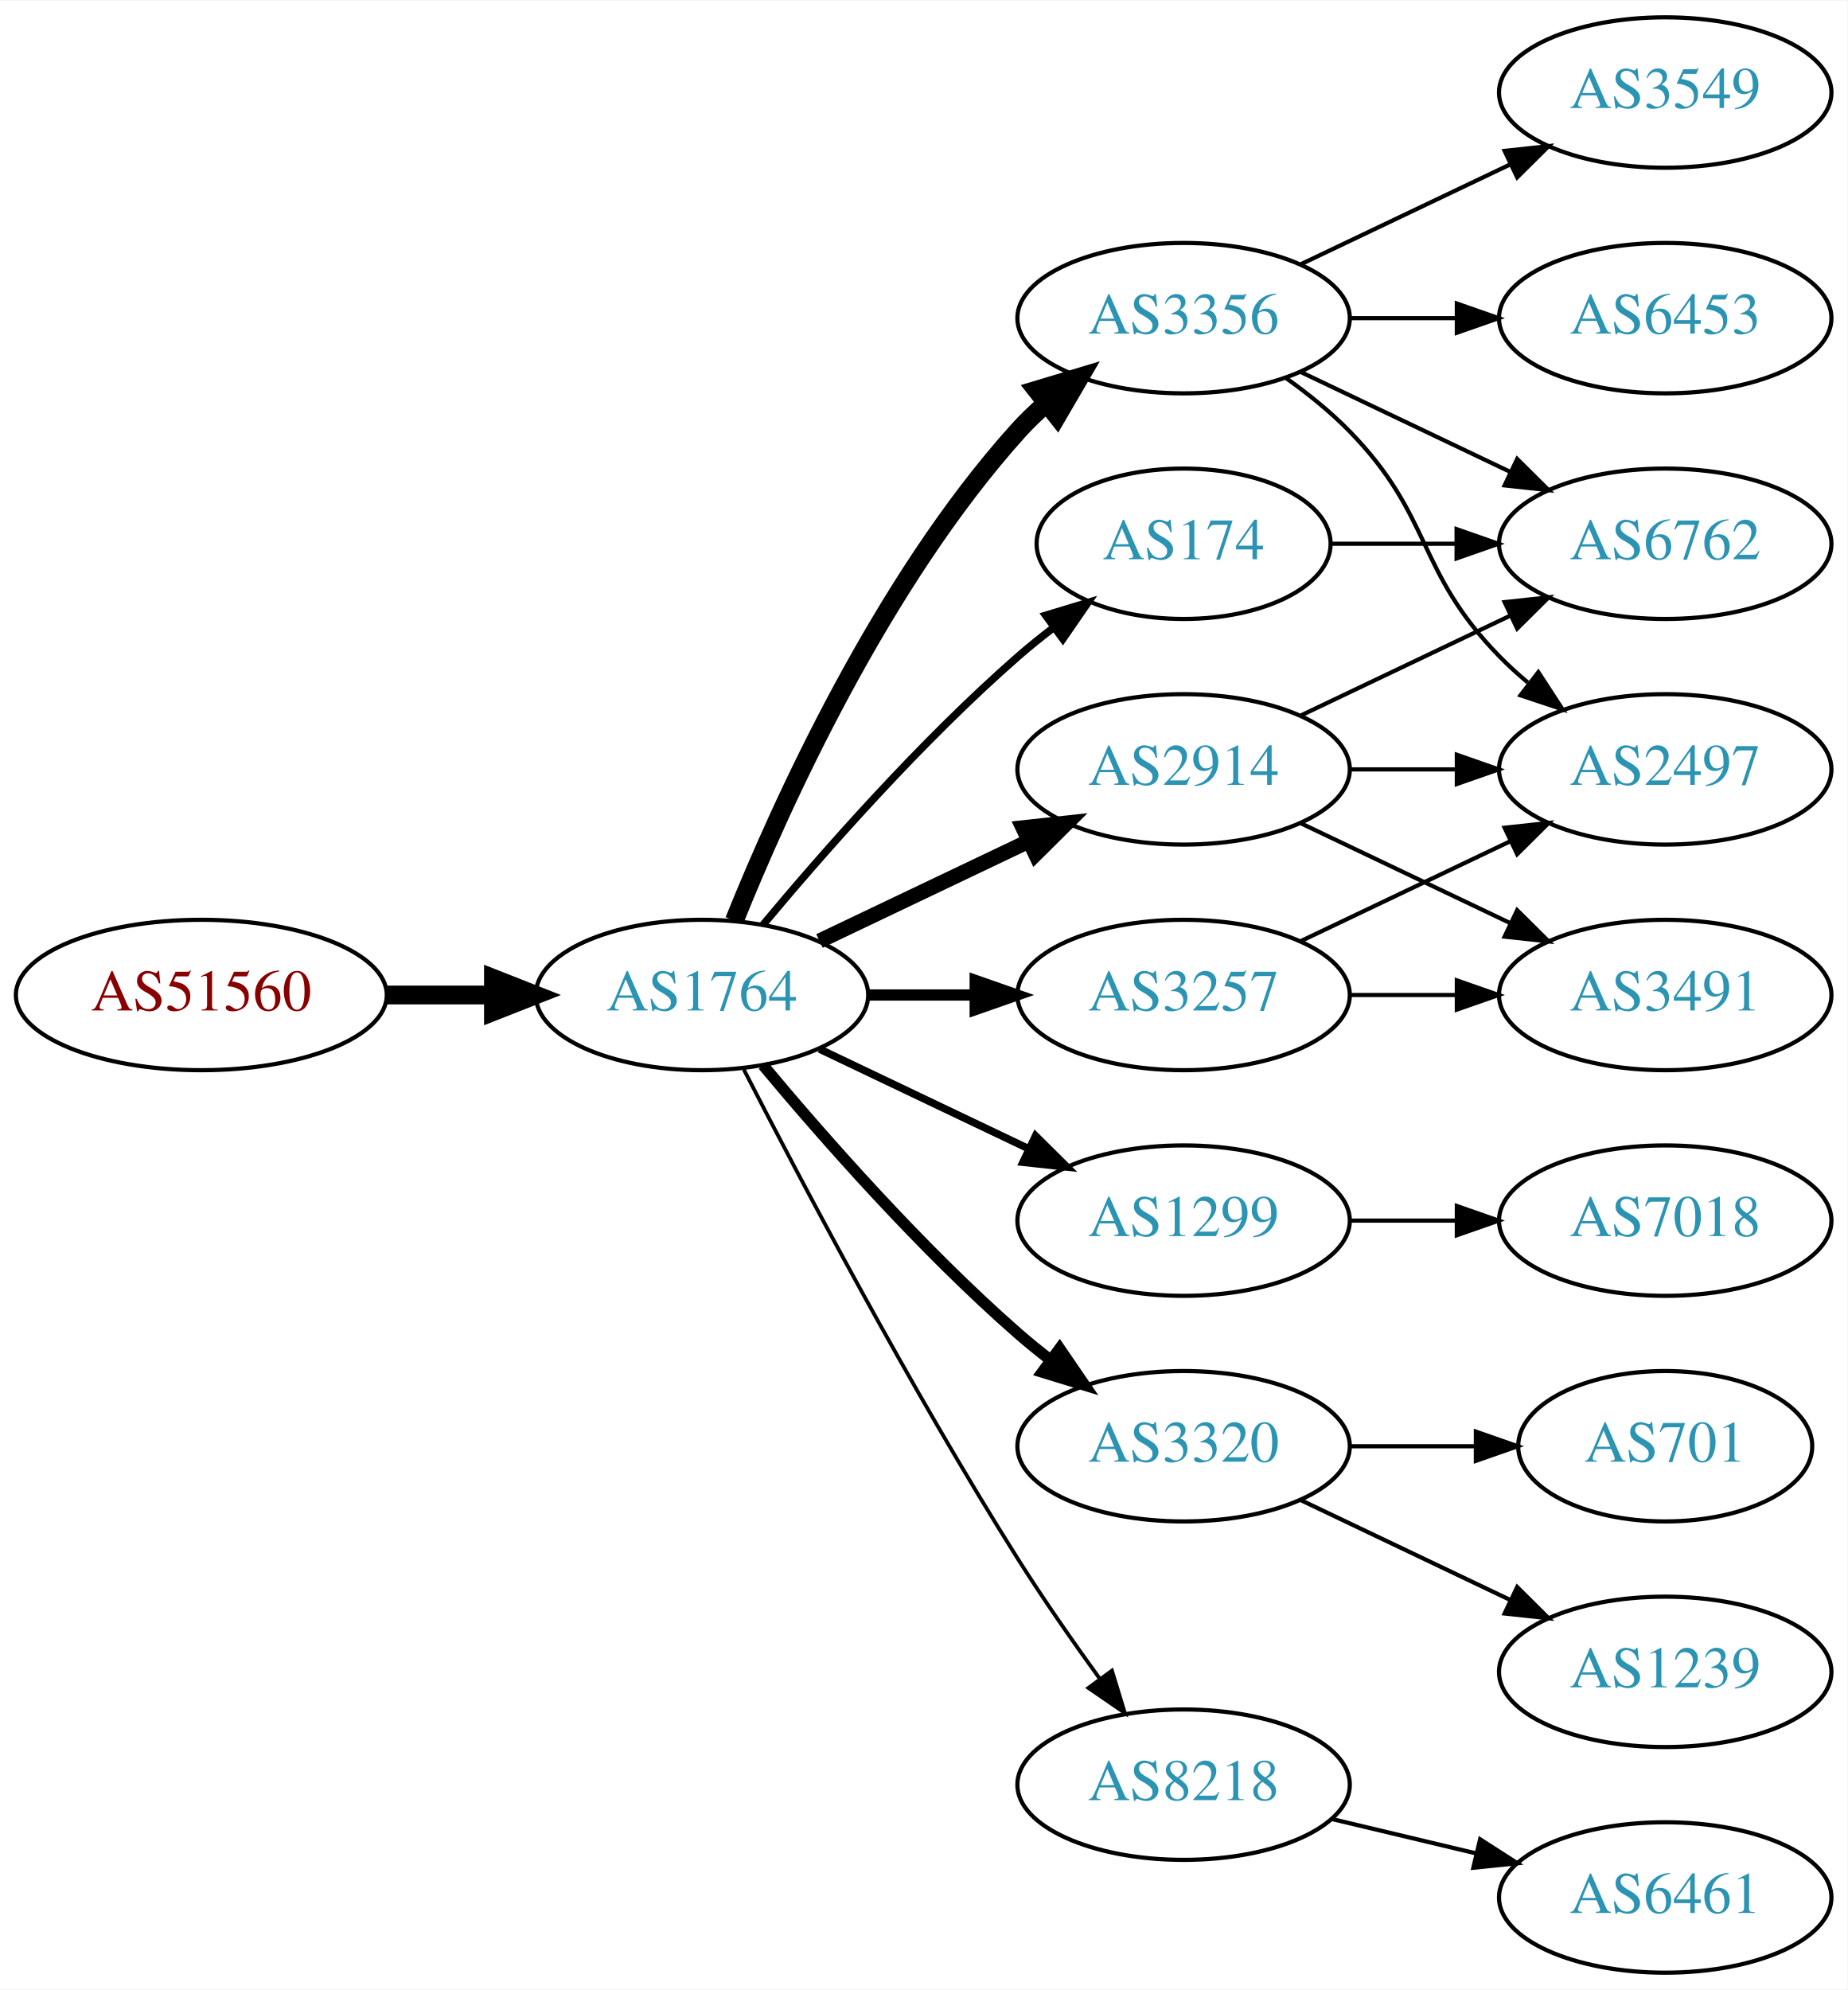
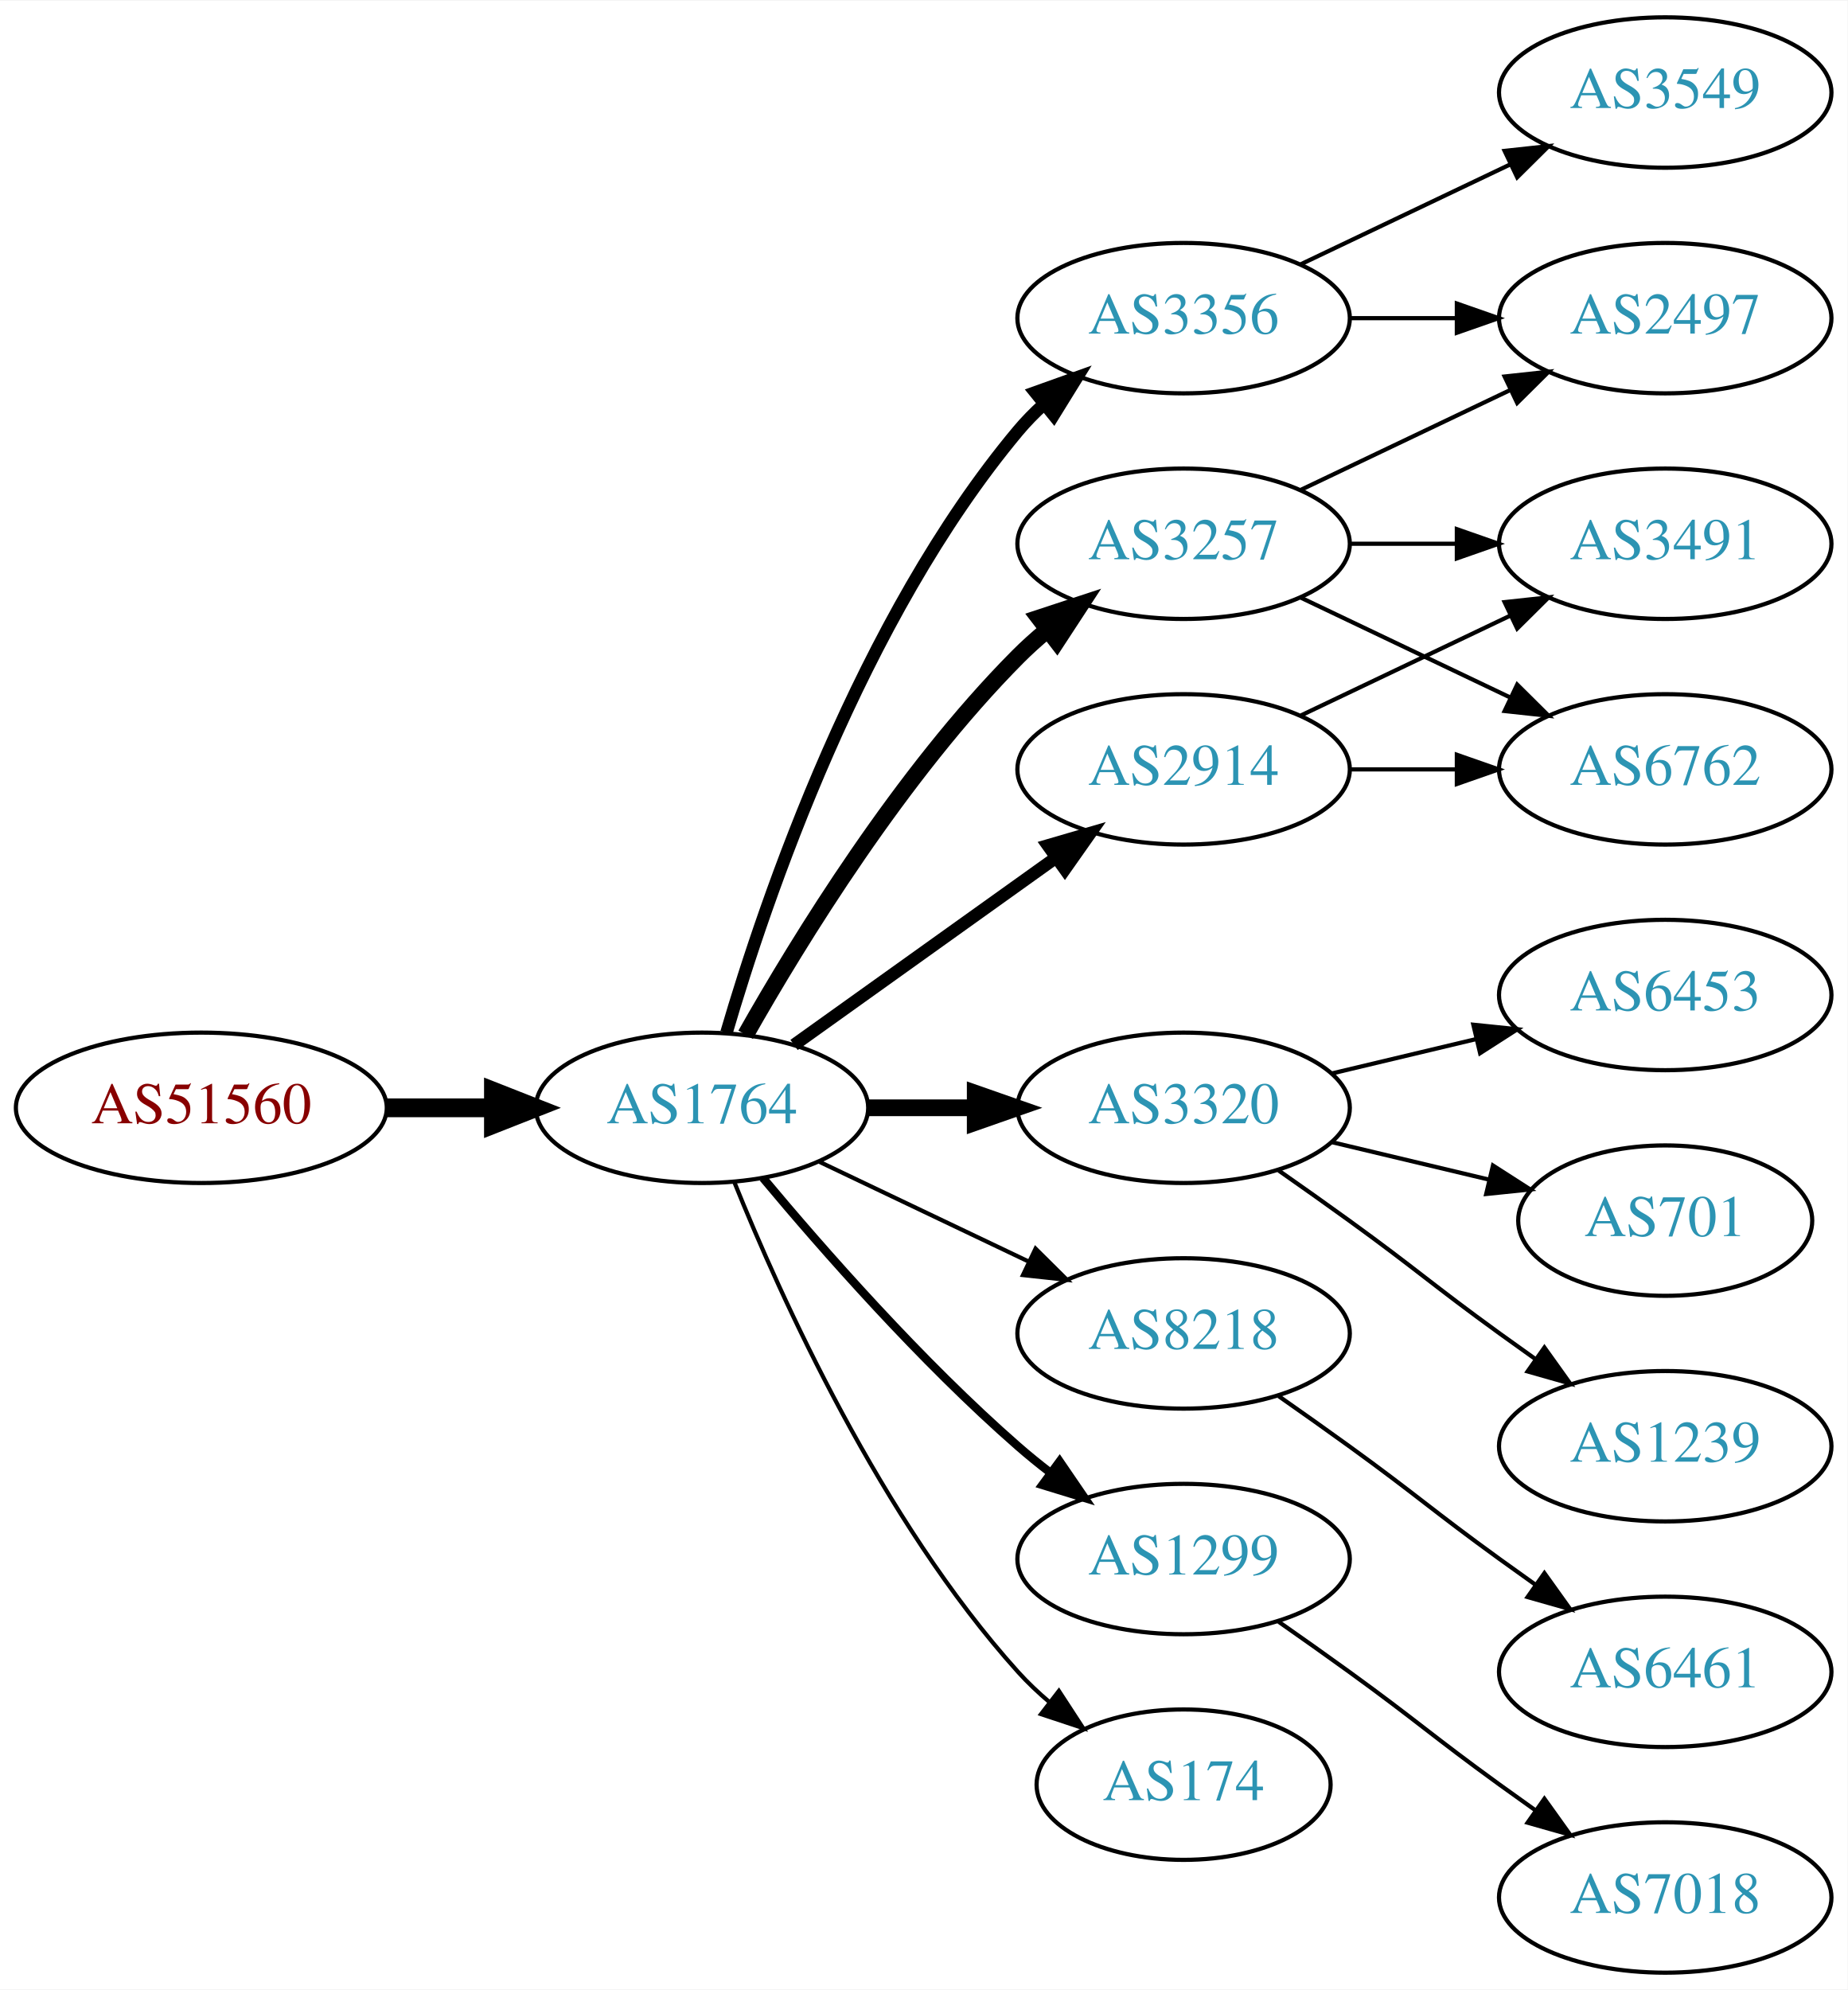
<svg xmlns="http://www.w3.org/2000/svg" xmlns:xlink="http://www.w3.org/1999/xlink" width="442pt" height="476pt" viewBox="0.00 0.00 442.27 476.00">
  <g id="graph0" class="graph" transform="scale(1 1) rotate(0) translate(4 472)">
    <polygon fill="white" stroke="none" points="-4,4 -4,-472 438.271,-472 438.271,4 -4,4" />
    <g id="node1" class="node">
      <g id="a_node1">
        <a xlink:href="/asn/51560" xlink:title="AS51560 ~ Greschitz Management GmbH [AT]">
-           <ellipse fill="#ffffff" stroke="black" cx="44.196" cy="-234" rx="44.393" ry="18" />
-           <text text-anchor="middle" x="44.196" y="-230.3" font-family="Times,serif" font-size="14.00" fill="#880000">AS51560</text>
+           <ellipse fill="#ffffff" stroke="black" cx="44.196" cy="-207" rx="44.393" ry="18" />
+           <text text-anchor="middle" x="44.196" y="-203.3" font-family="Times,serif" font-size="14.00" fill="#880000">AS51560</text>
        </a>
      </g>
    </g>
    <g id="node2" class="node">
      <g id="a_node2">
        <a xlink:href="/asn/1764" xlink:title="AS1764 ~ NEXTLAYER-AS [AT]">
-           <ellipse fill="#ffffff" stroke="black" cx="164.039" cy="-234" rx="39.794" ry="18" />
-           <text text-anchor="middle" x="164.039" y="-230.3" font-family="Times,serif" font-size="14.00" fill="#2c94b3">AS1764</text>
+           <ellipse fill="#ffffff" stroke="black" cx="164.039" cy="-207" rx="39.794" ry="18" />
+           <text text-anchor="middle" x="164.039" y="-203.3" font-family="Times,serif" font-size="14.00" fill="#2c94b3">AS1764</text>
        </a>
      </g>
    </g>
    <g id="edge1" class="edge">
-       <path fill="none" stroke="black" stroke-width="4.5" d="M88.407,-234C96.72,-234 105.482,-234 113.965,-234" />
-       <polygon fill="black" stroke="black" stroke-width="4.5" points="114.123,-237.938 124.123,-234 114.123,-230.063 114.123,-237.938" />
+       <path fill="none" stroke="black" stroke-width="4.5" d="M88.407,-207C96.72,-207 105.482,-207 113.965,-207" />
+       <polygon fill="black" stroke="black" stroke-width="4.5" points="114.123,-210.938 124.123,-207 114.123,-203.063 114.123,-210.938" />
    </g>
    <g id="node3" class="node">
      <g id="a_node3">
+         <a xlink:href="/asn/3257" xlink:title="AS3257 ~ GTT [DE]">
+           <ellipse fill="#ffffff" stroke="black" cx="279.332" cy="-342" rx="39.794" ry="18" />
+           <text text-anchor="middle" x="279.332" y="-338.3" font-family="Times,serif" font-size="14.00" fill="#2c94b3">AS3257</text>
+         </a>
+       </g>
+     </g>
+     <g id="edge2" class="edge">
+       <path fill="none" stroke="black" stroke-width="4" d="M174.498,-224.49C187.28,-247.096 211.712,-286.886 239.685,-315 241.796,-317.121 244.092,-319.188 246.477,-321.171" />
+       <polygon fill="black" stroke="black" stroke-width="4" points="244.73,-324.242 254.793,-327.556 248.993,-318.69 244.73,-324.242" />
+     </g>
+     <g id="node4" class="node">
+       <g id="a_node4">
+         <a xlink:href="/asn/3320" xlink:title="AS3320 ~ DTAG [DE]">
+           <ellipse fill="#ffffff" stroke="black" cx="279.332" cy="-207" rx="39.794" ry="18" />
+           <text text-anchor="middle" x="279.332" y="-203.3" font-family="Times,serif" font-size="14.00" fill="#2c94b3">AS3320</text>
+         </a>
+       </g>
+     </g>
+     <g id="edge3" class="edge">
+       <path fill="none" stroke="black" stroke-width="4" d="M203.711,-207C211.914,-207 220.678,-207 229.21,-207" />
+       <polygon fill="black" stroke="black" stroke-width="4" points="229.449,-210.5 239.449,-207 229.449,-203.5 229.449,-210.5" />
+     </g>
+     <g id="node5" class="node">
+       <g id="a_node5">
+         <a xlink:href="/asn/3356" xlink:title="AS3356 ~ Level 3 Parent, LLC [US]">
+           <ellipse fill="#ffffff" stroke="black" cx="279.332" cy="-396" rx="39.794" ry="18" />
+           <text text-anchor="middle" x="279.332" y="-392.3" font-family="Times,serif" font-size="14.00" fill="#2c94b3">AS3356</text>
+         </a>
+       </g>
+     </g>
+     <g id="edge4" class="edge">
+       <path fill="none" stroke="black" stroke-width="3" d="M169.913,-225.002C179.227,-256.844 202.043,-323.981 239.685,-369 241.555,-371.237 243.654,-373.374 245.88,-375.396" />
+       <polygon fill="black" stroke="black" stroke-width="3" points="243.823,-378.234 253.799,-381.804 248.227,-372.793 243.823,-378.234" />
+     </g>
+     <g id="node6" class="node">
+       <g id="a_node6">
+         <a xlink:href="/asn/8218" xlink:title="AS8218 ~ legacy Neotelecoms [FR]">
+           <ellipse fill="#ffffff" stroke="black" cx="279.332" cy="-153" rx="39.794" ry="18" />
+           <text text-anchor="middle" x="279.332" y="-149.3" font-family="Times,serif" font-size="14.00" fill="#2c94b3">AS8218</text>
+         </a>
+       </g>
+     </g>
+     <g id="edge5" class="edge">
+       <path fill="none" stroke="black" d="M192.175,-194.066C207.169,-186.919 225.99,-177.948 242.213,-170.215" />
+       <polygon fill="black" stroke="black" points="243.895,-173.291 251.417,-165.829 240.884,-166.972 243.895,-173.291" />
+     </g>
+     <g id="node7" class="node">
+       <g id="a_node7">
        <a xlink:href="/asn/2914" xlink:title="AS2914 ~ NTT America, Inc. [US]">
          <ellipse fill="#ffffff" stroke="black" cx="279.332" cy="-288" rx="39.794" ry="18" />
          <text text-anchor="middle" x="279.332" y="-284.3" font-family="Times,serif" font-size="14.00" fill="#2c94b3">AS2914</text>
        </a>
      </g>
    </g>
-     <g id="edge2" class="edge">
-       <path fill="none" stroke="black" stroke-width="3.6" d="M192.175,-246.934C207.169,-254.081 225.99,-263.052 242.213,-270.785" />
-       <polygon fill="black" stroke="black" stroke-width="3.6" points="240.884,-274.028 251.417,-275.171 243.895,-267.709 240.884,-274.028" />
-     </g>
-     <g id="node4" class="node">
-       <g id="a_node4">
-         <a xlink:href="/asn/3356" xlink:title="AS3356 ~ Level 3 Parent, LLC [US]">
-           <ellipse fill="#ffffff" stroke="black" cx="279.332" cy="-396" rx="39.794" ry="18" />
-           <text text-anchor="middle" x="279.332" y="-392.3" font-family="Times,serif" font-size="14.00" fill="#2c94b3">AS3356</text>
-         </a>
-       </g>
-     </g>
-     <g id="edge3" class="edge">
-       <path fill="none" stroke="black" stroke-width="4.5" d="M171.786,-251.787C182.837,-279.243 206.891,-332.578 239.685,-369 241.688,-371.224 243.906,-373.363 246.239,-375.397" />
-       <polygon fill="black" stroke="black" stroke-width="4.5" points="244.166,-378.777 254.458,-381.873 249.04,-372.591 244.166,-378.777" />
-     </g>
-     <g id="node5" class="node">
-       <g id="a_node5">
-         <a xlink:href="/asn/1299" xlink:title="AS1299 ~ Telia Carrier [EU]">
-           <ellipse fill="#ffffff" stroke="black" cx="279.332" cy="-180" rx="39.794" ry="18" />
-           <text text-anchor="middle" x="279.332" y="-176.3" font-family="Times,serif" font-size="14.00" fill="#2c94b3">AS1299</text>
-         </a>
-       </g>
-     </g>
-     <g id="edge4" class="edge">
-       <path fill="none" stroke="black" stroke-width="1.8" d="M192.175,-221.066C207.169,-213.919 225.99,-204.948 242.213,-197.215" />
-       <polygon fill="black" stroke="black" stroke-width="1.8" points="243.895,-200.291 251.417,-192.829 240.884,-193.972 243.895,-200.291" />
-     </g>
-     <g id="node6" class="node">
-       <g id="a_node6">
-         <a xlink:href="/asn/3320" xlink:title="AS3320 ~ DTAG [DE]">
-           <ellipse fill="#ffffff" stroke="black" cx="279.332" cy="-126" rx="39.794" ry="18" />
-           <text text-anchor="middle" x="279.332" y="-122.3" font-family="Times,serif" font-size="14.00" fill="#2c94b3">AS3320</text>
-         </a>
-       </g>
-     </g>
-     <g id="edge5" class="edge">
-       <path fill="none" stroke="black" stroke-width="2.7" d="M178.669,-217.183C192.951,-200.071 216.498,-173.255 239.685,-153 242.151,-150.846 244.789,-148.706 247.487,-146.628" />
-       <polygon fill="black" stroke="black" stroke-width="2.7" points="249.66,-149.375 255.641,-140.63 245.512,-143.736 249.66,-149.375" />
-     </g>
-     <g id="node7" class="node">
-       <g id="a_node7">
-         <a xlink:href="/asn/3257" xlink:title="AS3257 ~ GTT [DE]">
-           <ellipse fill="#ffffff" stroke="black" cx="279.332" cy="-234" rx="39.794" ry="18" />
-           <text text-anchor="middle" x="279.332" y="-230.3" font-family="Times,serif" font-size="14.00" fill="#2c94b3">AS3257</text>
-         </a>
-       </g>
-     </g>
    <g id="edge6" class="edge">
-       <path fill="none" stroke="black" stroke-width="2.7" d="M203.711,-234C211.914,-234 220.678,-234 229.21,-234" />
-       <polygon fill="black" stroke="black" stroke-width="2.7" points="229.449,-237.5 239.449,-234 229.449,-230.5 229.449,-237.5" />
+       <path fill="none" stroke="black" stroke-width="3" d="M186.083,-222.046C203.697,-234.639 229.036,-252.755 248.701,-266.816" />
+       <polygon fill="black" stroke="black" stroke-width="3" points="246.845,-269.791 257.016,-272.76 250.917,-264.097 246.845,-269.791" />
    </g>
    <g id="node8" class="node">
      <g id="a_node8">
-         <a xlink:href="/asn/174" xlink:title="AS174 ~ Cogent Communications [US]">
-           <ellipse fill="#ffffff" stroke="black" cx="279.332" cy="-342" rx="35.194" ry="18" />
-           <text text-anchor="middle" x="279.332" y="-338.3" font-family="Times,serif" font-size="14.00" fill="#2c94b3">AS174</text>
+         <a xlink:href="/asn/1299" xlink:title="AS1299 ~ Telia Carrier [EU]">
+           <ellipse fill="#ffffff" stroke="black" cx="279.332" cy="-99" rx="39.794" ry="18" />
+           <text text-anchor="middle" x="279.332" y="-95.3" font-family="Times,serif" font-size="14.00" fill="#2c94b3">AS1299</text>
        </a>
      </g>
    </g>
    <g id="edge7" class="edge">
-       <path fill="none" stroke="black" stroke-width="1.8" d="M178.669,-250.817C192.951,-267.929 216.498,-294.745 239.685,-315 242.355,-317.332 245.228,-319.648 248.158,-321.886" />
-       <polygon fill="black" stroke="black" stroke-width="1.8" points="246.309,-324.87 256.449,-327.939 250.436,-319.216 246.309,-324.87" />
+       <path fill="none" stroke="black" stroke-width="2" d="M178.669,-190.183C192.951,-173.071 216.498,-146.255 239.685,-126 242.151,-123.846 244.789,-121.706 247.487,-119.628" />
+       <polygon fill="black" stroke="black" stroke-width="2" points="249.66,-122.375 255.641,-113.63 245.512,-116.736 249.66,-122.375" />
    </g>
    <g id="node9" class="node">
      <g id="a_node9">
-         <a xlink:href="/asn/8218" xlink:title="AS8218 ~ legacy Neotelecoms [FR]">
-           <ellipse fill="#ffffff" stroke="black" cx="279.332" cy="-45" rx="39.794" ry="18" />
-           <text text-anchor="middle" x="279.332" y="-41.3" font-family="Times,serif" font-size="14.00" fill="#2c94b3">AS8218</text>
+         <a xlink:href="/asn/174" xlink:title="AS174 ~ Cogent Communications [US]">
+           <ellipse fill="#ffffff" stroke="black" cx="279.332" cy="-45" rx="35.194" ry="18" />
+           <text text-anchor="middle" x="279.332" y="-41.3" font-family="Times,serif" font-size="14.00" fill="#2c94b3">AS174</text>
        </a>
      </g>
    </g>
    <g id="edge8" class="edge">
-       <path fill="none" stroke="black" stroke-width="0.9" d="M174.065,-216.148C187.501,-189.945 213.95,-139.763 239.685,-99 245.748,-89.396 252.868,-79.187 259.333,-70.261" />
-       <polygon fill="black" stroke="black" stroke-width="0.9" points="262.185,-72.291 265.276,-62.157 256.54,-68.152 262.185,-72.291" />
-     </g>
-     <g id="node12" class="node">
-       <g id="a_node12">
+       <path fill="none" stroke="black" d="M171.786,-189.213C182.837,-161.757 206.891,-108.422 239.685,-72 242.001,-69.428 244.606,-66.969 247.341,-64.657" />
+       <polygon fill="black" stroke="black" points="249.479,-67.428 255.264,-58.552 245.207,-61.883 249.479,-67.428" />
+     </g>
+     <g id="node14" class="node">
+       <g id="a_node14">
+         <a xlink:href="/asn/2497" xlink:title="AS2497 ~ Internet Initiative Japan Inc. [JP]">
+           <ellipse fill="#ffffff" stroke="black" cx="394.625" cy="-396" rx="39.794" ry="18" />
+           <text text-anchor="middle" x="394.625" y="-392.3" font-family="Times,serif" font-size="14.00" fill="#2c94b3">AS2497</text>
+         </a>
+       </g>
+     </g>
+     <g id="edge13" class="edge">
+       <path fill="none" stroke="black" d="M307.468,-354.934C322.462,-362.081 341.283,-371.052 357.506,-378.785" />
+       <polygon fill="black" stroke="black" points="356.177,-382.028 366.71,-383.171 359.188,-375.709 356.177,-382.028" />
+     </g>
+     <g id="node15" class="node">
+       <g id="a_node15">
        <a xlink:href="/asn/6762" xlink:title="AS6762 ~ TELECOM ITALIA SPARKLE S.p.A. [IT]">
-           <ellipse fill="#ffffff" stroke="black" cx="394.625" cy="-342" rx="39.794" ry="18" />
-           <text text-anchor="middle" x="394.625" y="-338.3" font-family="Times,serif" font-size="14.00" fill="#2c94b3">AS6762</text>
-         </a>
-       </g>
-     </g>
-     <g id="edge18" class="edge">
-       <path fill="none" stroke="black" d="M307.468,-300.934C322.462,-308.081 341.283,-317.052 357.506,-324.785" />
-       <polygon fill="black" stroke="black" points="356.177,-328.028 366.71,-329.171 359.188,-321.709 356.177,-328.028" />
-     </g>
-     <g id="node13" class="node">
-       <g id="a_node13">
-         <a xlink:href="/asn/2497" xlink:title="AS2497 ~ Internet Initiative Japan Inc. [JP]">
          <ellipse fill="#ffffff" stroke="black" cx="394.625" cy="-288" rx="39.794" ry="18" />
-           <text text-anchor="middle" x="394.625" y="-284.3" font-family="Times,serif" font-size="14.00" fill="#2c94b3">AS2497</text>
-         </a>
-       </g>
-     </g>
-     <g id="edge19" class="edge">
-       <path fill="none" stroke="black" d="M319.004,-288C327.207,-288 335.971,-288 344.503,-288" />
-       <polygon fill="black" stroke="black" points="344.742,-291.5 354.742,-288 344.742,-284.5 344.742,-291.5" />
+           <text text-anchor="middle" x="394.625" y="-284.3" font-family="Times,serif" font-size="14.00" fill="#2c94b3">AS6762</text>
+         </a>
+       </g>
+     </g>
+     <g id="edge14" class="edge">
+       <path fill="none" stroke="black" d="M307.468,-329.066C322.462,-321.919 341.283,-312.948 357.506,-305.215" />
+       <polygon fill="black" stroke="black" points="359.188,-308.291 366.71,-300.829 356.177,-301.972 359.188,-308.291" />
    </g>
    <g id="node16" class="node">
      <g id="a_node16">
        <a xlink:href="/asn/3491" xlink:title="AS3491 ~ PCCW Global, Inc. [US]">
-           <ellipse fill="#ffffff" stroke="black" cx="394.625" cy="-234" rx="39.794" ry="18" />
-           <text text-anchor="middle" x="394.625" y="-230.3" font-family="Times,serif" font-size="14.00" fill="#2c94b3">AS3491</text>
-         </a>
-       </g>
-     </g>
-     <g id="edge20" class="edge">
-       <path fill="none" stroke="black" d="M307.468,-275.066C322.462,-267.919 341.283,-258.948 357.506,-251.215" />
-       <polygon fill="black" stroke="black" points="359.188,-254.291 366.71,-246.829 356.177,-247.972 359.188,-254.291" />
+           <ellipse fill="#ffffff" stroke="black" cx="394.625" cy="-342" rx="39.794" ry="18" />
+           <text text-anchor="middle" x="394.625" y="-338.3" font-family="Times,serif" font-size="14.00" fill="#2c94b3">AS3491</text>
+         </a>
+       </g>
+     </g>
+     <g id="edge15" class="edge">
+       <path fill="none" stroke="black" d="M319.004,-342C327.207,-342 335.971,-342 344.503,-342" />
+       <polygon fill="black" stroke="black" points="344.742,-345.5 354.742,-342 344.742,-338.5 344.742,-345.5" />
    </g>
    <g id="node10" class="node">
      <g id="a_node10">
+         <a xlink:href="/asn/6453" xlink:title="AS6453 ~ TATA COMMUNICATIONS (AMERICA) INC [US]">
+           <ellipse fill="#ffffff" stroke="black" cx="394.625" cy="-234" rx="39.794" ry="18" />
+           <text text-anchor="middle" x="394.625" y="-230.3" font-family="Times,serif" font-size="14.00" fill="#2c94b3">AS6453</text>
+         </a>
+       </g>
+     </g>
+     <g id="edge9" class="edge">
+       <path fill="none" stroke="black" d="M314.939,-215.248C325.81,-217.838 337.964,-220.735 349.407,-223.462" />
+       <polygon fill="black" stroke="black" points="348.69,-226.889 359.229,-225.803 350.313,-220.08 348.69,-226.889" />
+     </g>
+     <g id="node11" class="node">
+       <g id="a_node11">
+         <a xlink:href="/asn/701" xlink:title="AS701 ~ UUNET [US]">
+           <ellipse fill="#ffffff" stroke="black" cx="394.625" cy="-180" rx="35.194" ry="18" />
+           <text text-anchor="middle" x="394.625" y="-176.3" font-family="Times,serif" font-size="14.00" fill="#2c94b3">AS701</text>
+         </a>
+       </g>
+     </g>
+     <g id="edge10" class="edge">
+       <path fill="none" stroke="black" d="M314.939,-198.752C326.733,-195.942 340.038,-192.771 352.306,-189.847" />
+       <polygon fill="black" stroke="black" points="353.394,-193.186 362.311,-187.463 351.772,-186.376 353.394,-193.186" />
+     </g>
+     <g id="node12" class="node">
+       <g id="a_node12">
+         <a xlink:href="/asn/1239" xlink:title="AS1239 ~ Sprint [US]">
+           <ellipse fill="#ffffff" stroke="black" cx="394.625" cy="-126" rx="39.794" ry="18" />
+           <text text-anchor="middle" x="394.625" y="-122.3" font-family="Times,serif" font-size="14.00" fill="#2c94b3">AS1239</text>
+         </a>
+       </g>
+     </g>
+     <g id="edge11" class="edge">
+       <path fill="none" stroke="black" d="M302.089,-191.991C307.623,-188.121 313.542,-183.936 318.978,-180 335.178,-168.271 338.778,-164.729 354.978,-153 357.781,-150.971 360.712,-148.875 363.653,-146.79" />
+       <polygon fill="black" stroke="black" points="365.704,-149.627 371.868,-141.009 361.675,-143.903 365.704,-149.627" />
+     </g>
+     <g id="edge18" class="edge">
+       <path fill="none" stroke="black" d="M319.004,-396C327.207,-396 335.971,-396 344.503,-396" />
+       <polygon fill="black" stroke="black" points="344.742,-399.5 354.742,-396 344.742,-392.5 344.742,-399.5" />
+     </g>
+     <g id="node17" class="node">
+       <g id="a_node17">
        <a xlink:href="/asn/3549" xlink:title="AS3549 ~ Level 3 Parent, LLC [US]">
          <ellipse fill="#ffffff" stroke="black" cx="394.625" cy="-450" rx="39.794" ry="18" />
          <text text-anchor="middle" x="394.625" y="-446.3" font-family="Times,serif" font-size="14.00" fill="#2c94b3">AS3549</text>
        </a>
      </g>
    </g>
-     <g id="edge9" class="edge">
+     <g id="edge19" class="edge">
      <path fill="none" stroke="black" d="M307.468,-408.934C322.462,-416.081 341.283,-425.052 357.506,-432.785" />
      <polygon fill="black" stroke="black" points="356.177,-436.028 366.71,-437.171 359.188,-429.709 356.177,-436.028" />
    </g>
-     <g id="node11" class="node">
-       <g id="a_node11">
-         <a xlink:href="/asn/6453" xlink:title="AS6453 ~ TATA COMMUNICATIONS (AMERICA) INC [US]">
-           <ellipse fill="#ffffff" stroke="black" cx="394.625" cy="-396" rx="39.794" ry="18" />
-           <text text-anchor="middle" x="394.625" y="-392.3" font-family="Times,serif" font-size="14.00" fill="#2c94b3">AS6453</text>
-         </a>
-       </g>
-     </g>
-     <g id="edge10" class="edge">
-       <path fill="none" stroke="black" d="M319.004,-396C327.207,-396 335.971,-396 344.503,-396" />
-       <polygon fill="black" stroke="black" points="344.742,-399.5 354.742,-396 344.742,-392.5 344.742,-399.5" />
-     </g>
-     <g id="edge11" class="edge">
-       <path fill="none" stroke="black" d="M307.468,-383.066C322.462,-375.919 341.283,-366.948 357.506,-359.215" />
-       <polygon fill="black" stroke="black" points="359.188,-362.291 366.71,-354.829 356.177,-355.972 359.188,-362.291" />
+     <g id="node13" class="node">
+       <g id="a_node13">
+         <a xlink:href="/asn/6461" xlink:title="AS6461 ~ Zayo Bandwidth [US]">
+           <ellipse fill="#ffffff" stroke="black" cx="394.625" cy="-72" rx="39.794" ry="18" />
+           <text text-anchor="middle" x="394.625" y="-68.3" font-family="Times,serif" font-size="14.00" fill="#2c94b3">AS6461</text>
+         </a>
+       </g>
    </g>
    <g id="edge12" class="edge">
-       <path fill="none" stroke="black" d="M303.926,-381.611C309.182,-377.852 314.513,-373.563 318.978,-369 339.151,-348.383 334.806,-335.617 354.978,-315 357.071,-312.861 359.354,-310.782 361.731,-308.79" />
-       <polygon fill="black" stroke="black" points="364.249,-311.268 370.031,-302.389 359.974,-305.725 364.249,-311.268" />
-     </g>
-     <g id="node17" class="node">
-       <g id="a_node17">
-         <a xlink:href="/asn/7018" xlink:title="AS7018 ~ AT&amp;T Services, Inc. [US]">
-           <ellipse fill="#ffffff" stroke="black" cx="394.625" cy="-180" rx="39.794" ry="18" />
-           <text text-anchor="middle" x="394.625" y="-176.3" font-family="Times,serif" font-size="14.00" fill="#2c94b3">AS7018</text>
-         </a>
-       </g>
+       <path fill="none" stroke="black" d="M302.089,-137.991C307.623,-134.121 313.542,-129.936 318.978,-126 335.178,-114.271 338.778,-110.729 354.978,-99 357.781,-96.971 360.712,-94.875 363.653,-92.79" />
+       <polygon fill="black" stroke="black" points="365.704,-95.627 371.868,-87.009 361.675,-89.903 365.704,-95.627" />
+     </g>
+     <g id="edge16" class="edge">
+       <path fill="none" stroke="black" d="M319.004,-288C327.207,-288 335.971,-288 344.503,-288" />
+       <polygon fill="black" stroke="black" points="344.742,-291.5 354.742,-288 344.742,-284.5 344.742,-291.5" />
    </g>
    <g id="edge17" class="edge">
-       <path fill="none" stroke="black" d="M319.004,-180C327.207,-180 335.971,-180 344.503,-180" />
-       <polygon fill="black" stroke="black" points="344.742,-183.5 354.742,-180 344.742,-176.5 344.742,-183.5" />
-     </g>
-     <g id="node14" class="node">
-       <g id="a_node14">
-         <a xlink:href="/asn/701" xlink:title="AS701 ~ UUNET [US]">
-           <ellipse fill="#ffffff" stroke="black" cx="394.625" cy="-126" rx="35.194" ry="18" />
-           <text text-anchor="middle" x="394.625" y="-122.3" font-family="Times,serif" font-size="14.00" fill="#2c94b3">AS701</text>
-         </a>
-       </g>
-     </g>
-     <g id="edge13" class="edge">
-       <path fill="none" stroke="black" d="M319.004,-126C328.709,-126 339.2,-126 349.163,-126" />
-       <polygon fill="black" stroke="black" points="349.299,-129.5 359.299,-126 349.299,-122.5 349.299,-129.5" />
-     </g>
-     <g id="node15" class="node">
-       <g id="a_node15">
-         <a xlink:href="/asn/1239" xlink:title="AS1239 ~ Sprint [US]">
-           <ellipse fill="#ffffff" stroke="black" cx="394.625" cy="-72" rx="39.794" ry="18" />
-           <text text-anchor="middle" x="394.625" y="-68.3" font-family="Times,serif" font-size="14.00" fill="#2c94b3">AS1239</text>
-         </a>
-       </g>
-     </g>
-     <g id="edge14" class="edge">
-       <path fill="none" stroke="black" d="M307.468,-113.066C322.462,-105.919 341.283,-96.948 357.506,-89.215" />
-       <polygon fill="black" stroke="black" points="359.188,-92.291 366.71,-84.829 356.177,-85.972 359.188,-92.291" />
-     </g>
-     <g id="edge15" class="edge">
-       <path fill="none" stroke="black" d="M307.468,-246.934C322.462,-254.081 341.283,-263.052 357.506,-270.785" />
-       <polygon fill="black" stroke="black" points="356.177,-274.028 366.71,-275.171 359.188,-267.709 356.177,-274.028" />
-     </g>
-     <g id="edge16" class="edge">
-       <path fill="none" stroke="black" d="M319.004,-234C327.207,-234 335.971,-234 344.503,-234" />
-       <polygon fill="black" stroke="black" points="344.742,-237.5 354.742,-234 344.742,-230.5 344.742,-237.5" />
-     </g>
-     <g id="edge21" class="edge">
-       <path fill="none" stroke="black" d="M314.631,-342C324.008,-342 334.358,-342 344.393,-342" />
-       <polygon fill="black" stroke="black" points="344.681,-345.5 354.681,-342 344.681,-338.5 344.681,-345.5" />
+       <path fill="none" stroke="black" d="M307.468,-300.934C322.462,-308.081 341.283,-317.052 357.506,-324.785" />
+       <polygon fill="black" stroke="black" points="356.177,-328.028 366.71,-329.171 359.188,-321.709 356.177,-328.028" />
    </g>
    <g id="node18" class="node">
      <g id="a_node18">
-         <a xlink:href="/asn/6461" xlink:title="AS6461 ~ Zayo Bandwidth [US]">
+         <a xlink:href="/asn/7018" xlink:title="AS7018 ~ AT&amp;T Services, Inc. [US]">
          <ellipse fill="#ffffff" stroke="black" cx="394.625" cy="-18" rx="39.794" ry="18" />
-           <text text-anchor="middle" x="394.625" y="-14.3" font-family="Times,serif" font-size="14.00" fill="#2c94b3">AS6461</text>
-         </a>
-       </g>
-     </g>
-     <g id="edge22" class="edge">
-       <path fill="none" stroke="black" d="M314.939,-36.752C325.81,-34.162 337.964,-31.265 349.407,-28.538" />
-       <polygon fill="black" stroke="black" points="350.313,-31.92 359.229,-26.197 348.69,-25.111 350.313,-31.92" />
+           <text text-anchor="middle" x="394.625" y="-14.3" font-family="Times,serif" font-size="14.00" fill="#2c94b3">AS7018</text>
+         </a>
+       </g>
+     </g>
+     <g id="edge20" class="edge">
+       <path fill="none" stroke="black" d="M302.089,-83.991C307.623,-80.121 313.542,-75.936 318.978,-72 335.178,-60.271 338.778,-56.729 354.978,-45 357.781,-42.971 360.712,-40.875 363.653,-38.791" />
+       <polygon fill="black" stroke="black" points="365.704,-41.627 371.868,-33.009 361.675,-35.903 365.704,-41.627" />
    </g>
  </g>
</svg>
